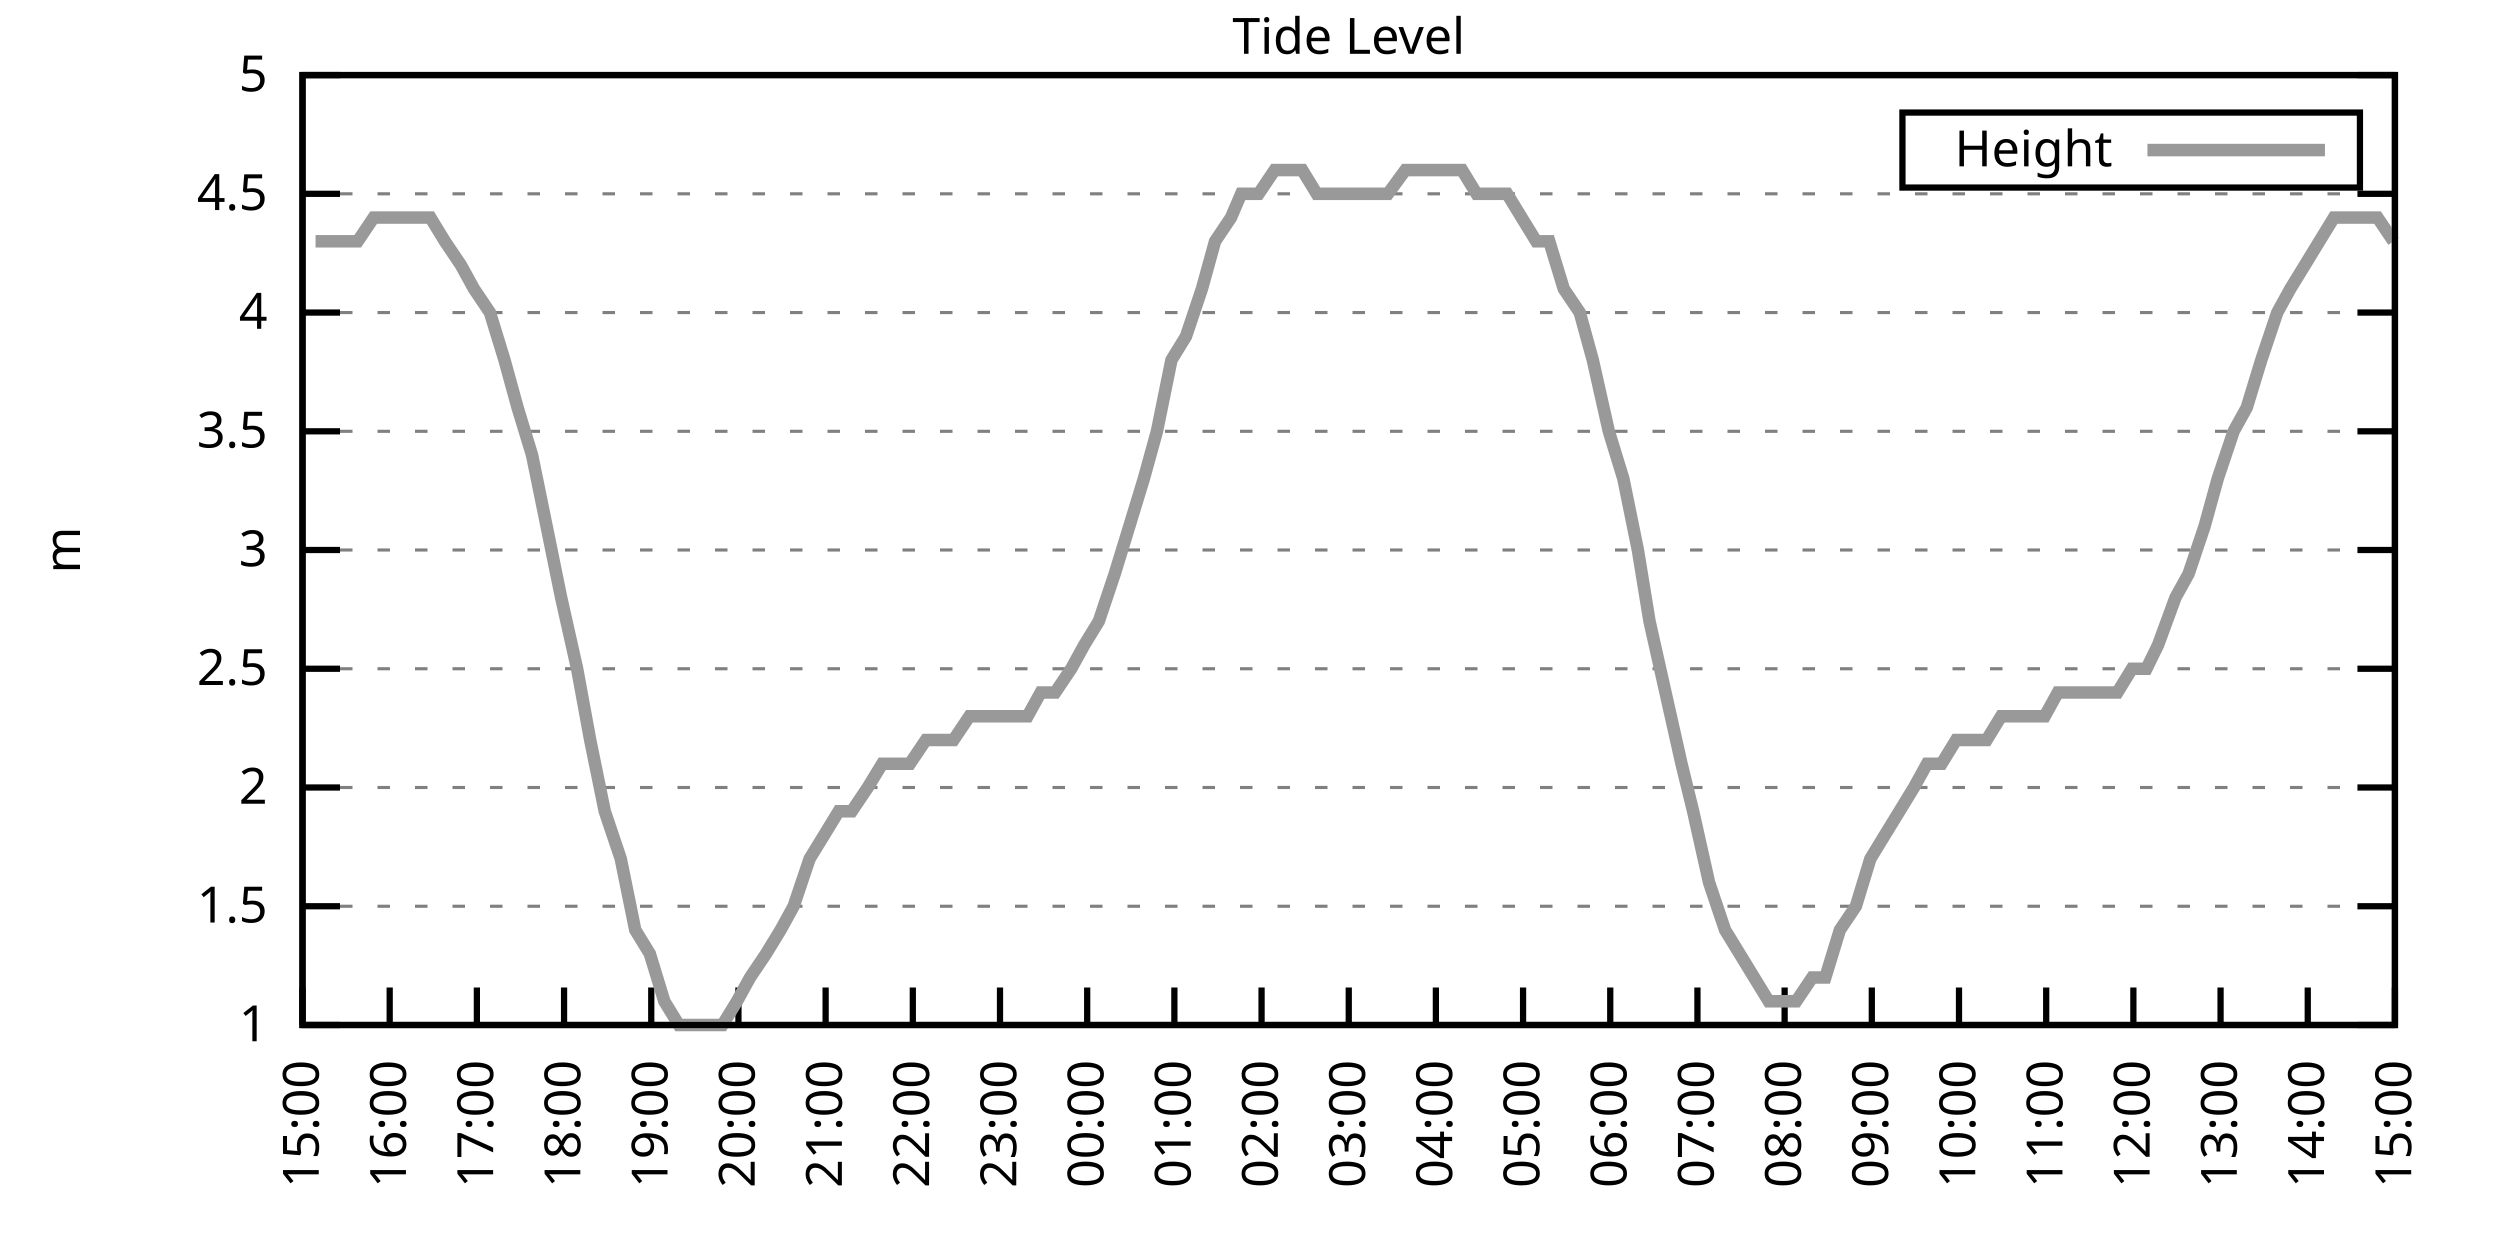
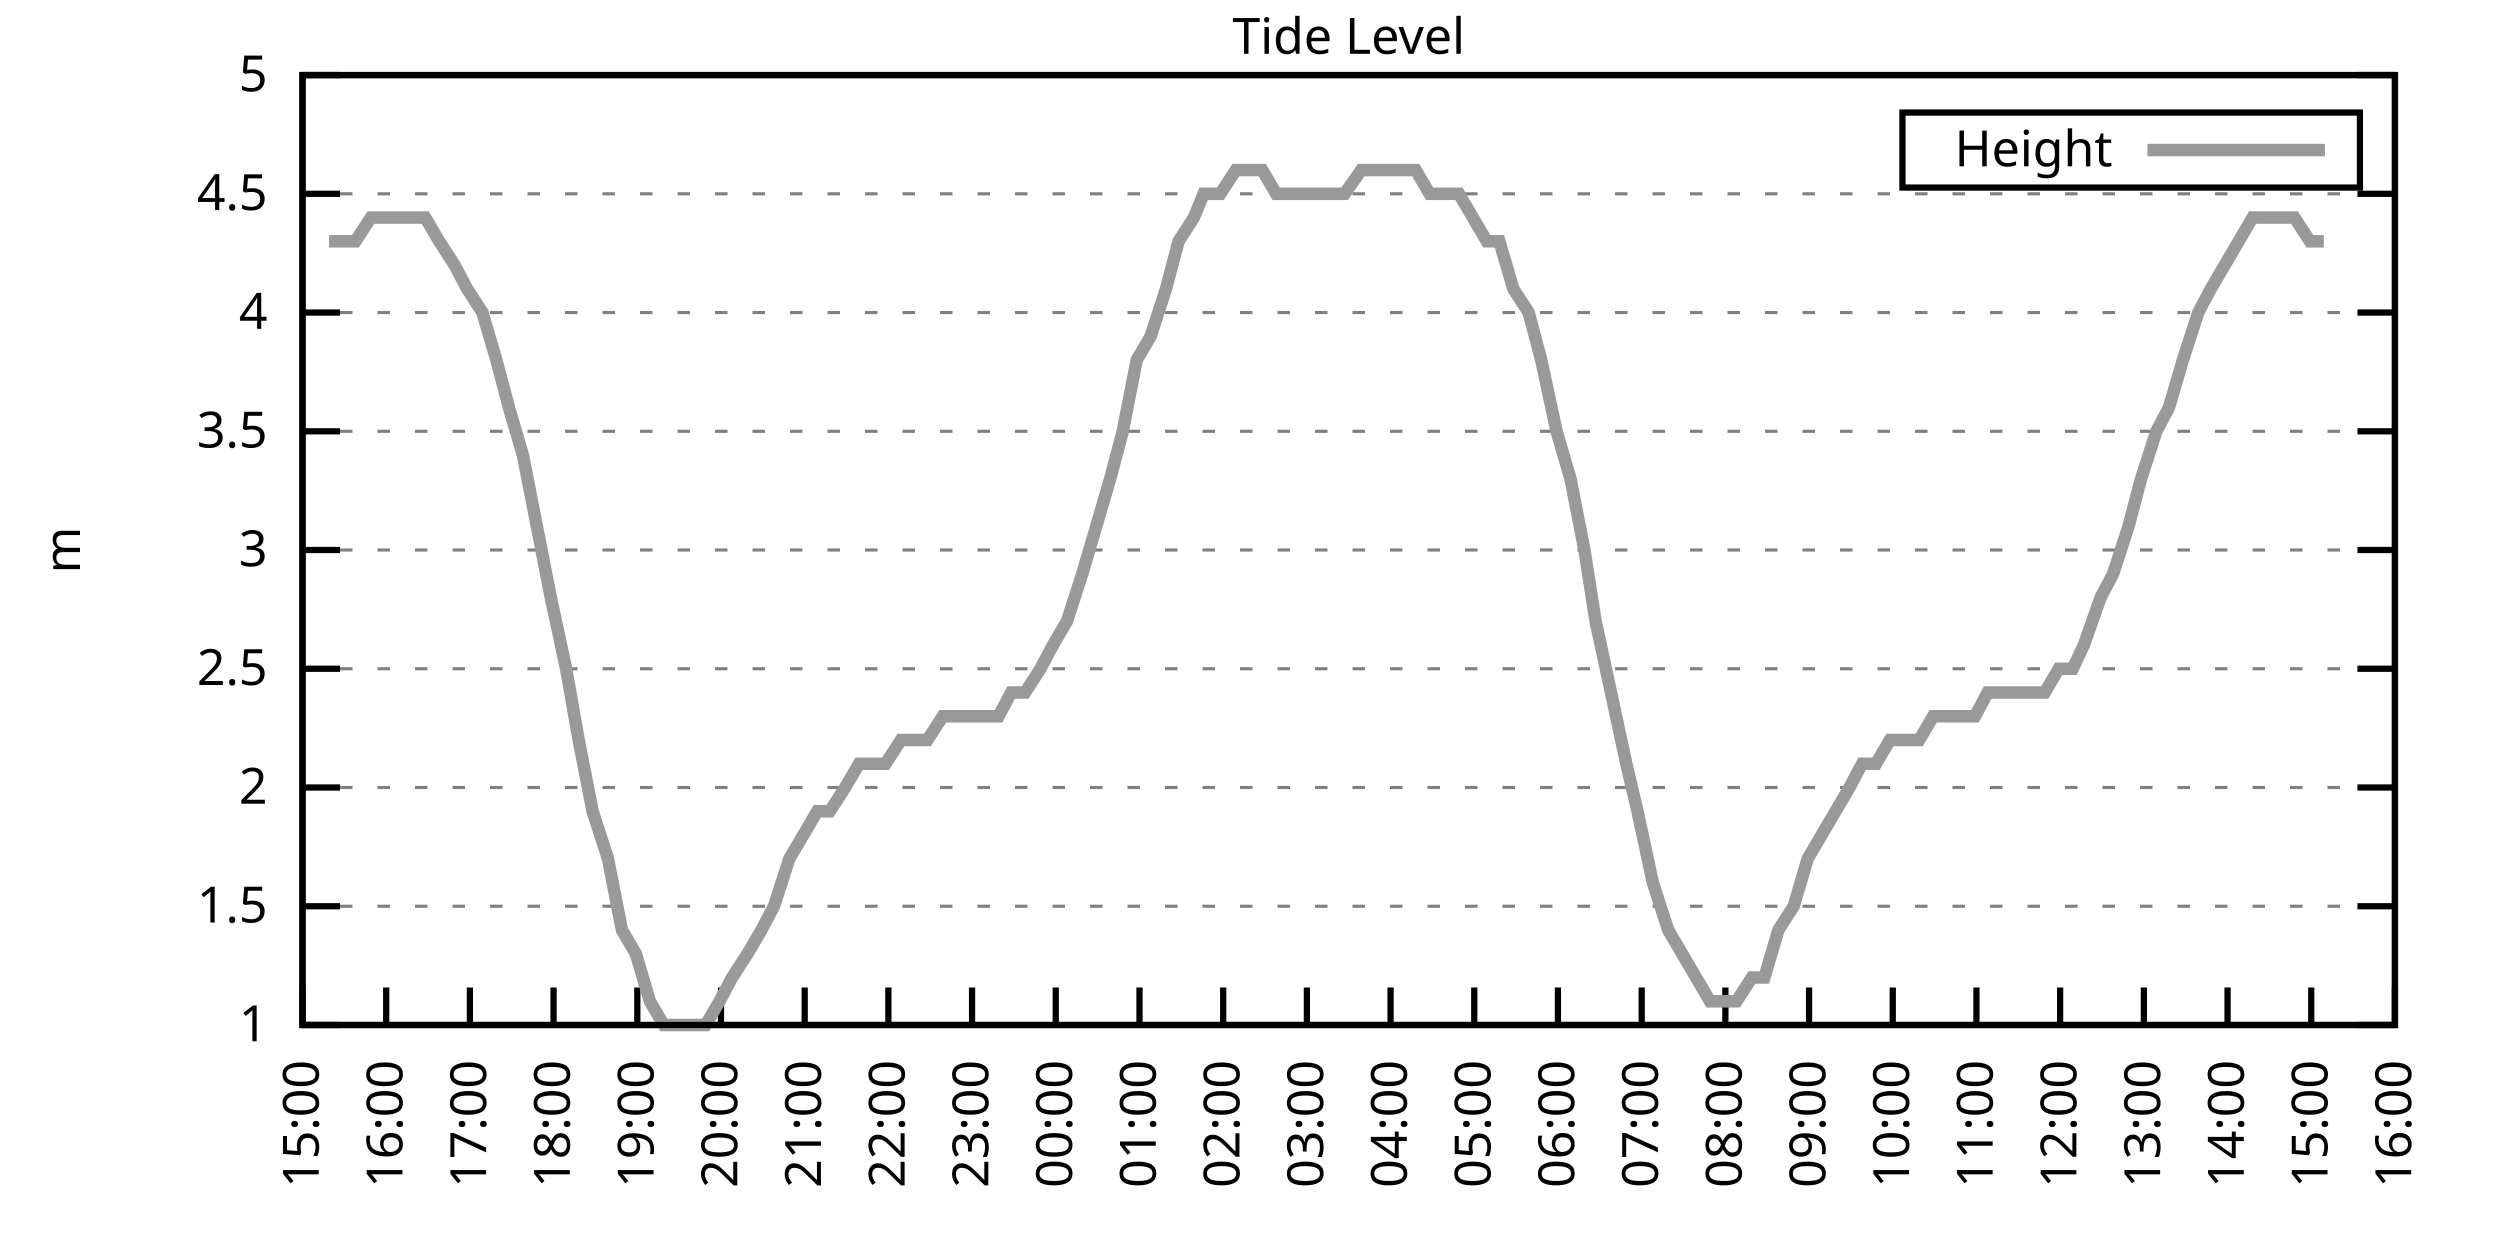
<svg xmlns="http://www.w3.org/2000/svg" xmlns:xlink="http://www.w3.org/1999/xlink" width="400" height="200" viewBox="0 0 400 200">
  <g id="gnuplot_canvas">
    <rect x="0" y="0" width="400" height="200" fill="none" />
    <defs>
      <circle id="gpDot" r="0.5" stroke-width="0.5" stroke="currentColor" />
      <path id="gpPt0" stroke-width="0.333" stroke="currentColor" d="M-1,0 h2 M0,-1 v2" />
      <path id="gpPt1" stroke-width="0.333" stroke="currentColor" d="M-1,-1 L1,1 M1,-1 L-1,1" />
      <path id="gpPt2" stroke-width="0.333" stroke="currentColor" d="M-1,0 L1,0 M0,-1 L0,1 M-1,-1 L1,1 M-1,1 L1,-1" />
      <rect id="gpPt3" stroke-width="0.333" stroke="currentColor" x="-1" y="-1" width="2" height="2" />
      <rect id="gpPt4" stroke-width="0.333" stroke="currentColor" fill="currentColor" x="-1" y="-1" width="2" height="2" />
      <circle id="gpPt5" stroke-width="0.333" stroke="currentColor" cx="0" cy="0" r="1" />
      <use xlink:href="#gpPt5" id="gpPt6" fill="currentColor" stroke="none" />
      <path id="gpPt7" stroke-width="0.333" stroke="currentColor" d="M0,-1.33 L-1.33,0.67 L1.33,0.67 z" />
      <use xlink:href="#gpPt7" id="gpPt8" fill="currentColor" stroke="none" />
      <use xlink:href="#gpPt7" id="gpPt9" stroke="currentColor" transform="rotate(180)" />
      <use xlink:href="#gpPt9" id="gpPt10" fill="currentColor" stroke="none" />
      <use xlink:href="#gpPt3" id="gpPt11" stroke="currentColor" transform="rotate(45)" />
      <use xlink:href="#gpPt11" id="gpPt12" fill="currentColor" stroke="none" />
      <path id="gpPt13" stroke-width="0.333" stroke="currentColor" d="M0,1.330 L1.265,0.411 L0.782,-1.067 L-0.782,-1.076 L-1.265,0.411 z" />
      <use xlink:href="#gpPt13" id="gpPt14" fill="currentColor" stroke="none" />
      <filter id="textbox" filterUnits="objectBoundingBox" x="0" y="0" height="1" width="1">
        <feFlood flood-color="white" flood-opacity="1" result="bgnd" />
        <feComposite in="SourceGraphic" in2="bgnd" operator="atop" />
      </filter>
      <filter id="greybox" filterUnits="objectBoundingBox" x="0" y="0" height="1" width="1">
        <feFlood flood-color="lightgrey" flood-opacity="1" result="grey" />
        <feComposite in="SourceGraphic" in2="grey" operator="atop" />
      </filter>
    </defs>
    <g fill="none" color="white" stroke="currentColor" stroke-width="1.00" stroke-linecap="butt" stroke-linejoin="miter">
</g>
    <g fill="none" color="black" stroke="currentColor" stroke-width="1.00" stroke-linecap="butt" stroke-linejoin="miter">
      <g stroke="none" shape-rendering="crispEdges">
        <polygon fill="rgb(255, 255, 255)" points="48.40,164.00 383.18,164.00 383.18,12.02 48.40,12.02 " />
      </g>
    </g>
    <g fill="none" color="black" stroke="currentColor" stroke-width="1.00" stroke-linecap="butt" stroke-linejoin="miter">
</g>
    <g fill="none" color="black" stroke="black" stroke-width="0.50" stroke-linecap="butt" stroke-linejoin="miter">
</g>
    <g fill="none" color="gray" stroke="currentColor" stroke-width="0.50" stroke-linecap="butt" stroke-linejoin="miter">
      <path stroke="gray" stroke-dasharray="2,4" class="gridline" d="M48.40,164.00 L383.19,164.00  " />
    </g>
    <g fill="none" color="gray" stroke="gray" stroke-width="1.00" stroke-linecap="butt" stroke-linejoin="miter">
</g>
    <g fill="none" color="black" stroke="currentColor" stroke-width="1.00" stroke-linecap="butt" stroke-linejoin="miter">
      <path stroke="black" d="M48.40,164.00 L54.40,164.00 M383.19,164.00 L377.19,164.00  " />
      <g transform="translate(42.80,166.60)" stroke="none" fill="black" font-family="Sans" font-size="8.00" text-anchor="end">
        <text>
          <tspan font-family="Sans"> 1</tspan>
        </text>
      </g>
    </g>
    <g fill="none" color="black" stroke="currentColor" stroke-width="1.00" stroke-linecap="butt" stroke-linejoin="miter">
</g>
    <g fill="none" color="black" stroke="black" stroke-width="0.50" stroke-linecap="butt" stroke-linejoin="miter">
</g>
    <g fill="none" color="gray" stroke="currentColor" stroke-width="0.50" stroke-linecap="butt" stroke-linejoin="miter">
      <path stroke="gray" stroke-dasharray="2,4" class="gridline" d="M48.40,145.00 L383.19,145.00  " />
    </g>
    <g fill="none" color="gray" stroke="gray" stroke-width="1.00" stroke-linecap="butt" stroke-linejoin="miter">
</g>
    <g fill="none" color="black" stroke="currentColor" stroke-width="1.00" stroke-linecap="butt" stroke-linejoin="miter">
      <path stroke="black" d="M48.40,145.00 L54.40,145.00 M383.19,145.00 L377.19,145.00  " />
      <g transform="translate(42.80,147.60)" stroke="none" fill="black" font-family="Sans" font-size="8.00" text-anchor="end">
        <text>
          <tspan font-family="Sans"> 1.5</tspan>
        </text>
      </g>
    </g>
    <g fill="none" color="black" stroke="currentColor" stroke-width="1.00" stroke-linecap="butt" stroke-linejoin="miter">
</g>
    <g fill="none" color="black" stroke="black" stroke-width="0.50" stroke-linecap="butt" stroke-linejoin="miter">
</g>
    <g fill="none" color="gray" stroke="currentColor" stroke-width="0.50" stroke-linecap="butt" stroke-linejoin="miter">
      <path stroke="gray" stroke-dasharray="2,4" class="gridline" d="M48.40,126.00 L383.19,126.00  " />
    </g>
    <g fill="none" color="gray" stroke="gray" stroke-width="1.00" stroke-linecap="butt" stroke-linejoin="miter">
</g>
    <g fill="none" color="black" stroke="currentColor" stroke-width="1.00" stroke-linecap="butt" stroke-linejoin="miter">
      <path stroke="black" d="M48.40,126.00 L54.40,126.00 M383.19,126.00 L377.19,126.00  " />
      <g transform="translate(42.80,128.60)" stroke="none" fill="black" font-family="Sans" font-size="8.00" text-anchor="end">
        <text>
          <tspan font-family="Sans"> 2</tspan>
        </text>
      </g>
    </g>
    <g fill="none" color="black" stroke="currentColor" stroke-width="1.00" stroke-linecap="butt" stroke-linejoin="miter">
</g>
    <g fill="none" color="black" stroke="black" stroke-width="0.50" stroke-linecap="butt" stroke-linejoin="miter">
</g>
    <g fill="none" color="gray" stroke="currentColor" stroke-width="0.50" stroke-linecap="butt" stroke-linejoin="miter">
      <path stroke="gray" stroke-dasharray="2,4" class="gridline" d="M48.40,107.00 L383.19,107.00  " />
    </g>
    <g fill="none" color="gray" stroke="gray" stroke-width="1.00" stroke-linecap="butt" stroke-linejoin="miter">
</g>
    <g fill="none" color="black" stroke="currentColor" stroke-width="1.00" stroke-linecap="butt" stroke-linejoin="miter">
      <path stroke="black" d="M48.40,107.00 L54.40,107.00 M383.19,107.00 L377.19,107.00  " />
      <g transform="translate(42.80,109.60)" stroke="none" fill="black" font-family="Sans" font-size="8.00" text-anchor="end">
        <text>
          <tspan font-family="Sans"> 2.5</tspan>
        </text>
      </g>
    </g>
    <g fill="none" color="black" stroke="currentColor" stroke-width="1.00" stroke-linecap="butt" stroke-linejoin="miter">
</g>
    <g fill="none" color="black" stroke="black" stroke-width="0.50" stroke-linecap="butt" stroke-linejoin="miter">
</g>
    <g fill="none" color="gray" stroke="currentColor" stroke-width="0.50" stroke-linecap="butt" stroke-linejoin="miter">
      <path stroke="gray" stroke-dasharray="2,4" class="gridline" d="M48.40,88.00 L383.19,88.00  " />
    </g>
    <g fill="none" color="gray" stroke="gray" stroke-width="1.00" stroke-linecap="butt" stroke-linejoin="miter">
</g>
    <g fill="none" color="black" stroke="currentColor" stroke-width="1.00" stroke-linecap="butt" stroke-linejoin="miter">
      <path stroke="black" d="M48.40,88.00 L54.40,88.00 M383.19,88.00 L377.19,88.00  " />
      <g transform="translate(42.80,90.60)" stroke="none" fill="black" font-family="Sans" font-size="8.00" text-anchor="end">
        <text>
          <tspan font-family="Sans"> 3</tspan>
        </text>
      </g>
    </g>
    <g fill="none" color="black" stroke="currentColor" stroke-width="1.00" stroke-linecap="butt" stroke-linejoin="miter">
</g>
    <g fill="none" color="black" stroke="black" stroke-width="0.50" stroke-linecap="butt" stroke-linejoin="miter">
</g>
    <g fill="none" color="gray" stroke="currentColor" stroke-width="0.50" stroke-linecap="butt" stroke-linejoin="miter">
      <path stroke="gray" stroke-dasharray="2,4" class="gridline" d="M48.40,69.01 L383.19,69.01  " />
    </g>
    <g fill="none" color="gray" stroke="gray" stroke-width="1.00" stroke-linecap="butt" stroke-linejoin="miter">
</g>
    <g fill="none" color="black" stroke="currentColor" stroke-width="1.00" stroke-linecap="butt" stroke-linejoin="miter">
      <path stroke="black" d="M48.40,69.01 L54.40,69.01 M383.19,69.01 L377.19,69.01  " />
      <g transform="translate(42.80,71.61)" stroke="none" fill="black" font-family="Sans" font-size="8.00" text-anchor="end">
        <text>
          <tspan font-family="Sans"> 3.5</tspan>
        </text>
      </g>
    </g>
    <g fill="none" color="black" stroke="currentColor" stroke-width="1.00" stroke-linecap="butt" stroke-linejoin="miter">
</g>
    <g fill="none" color="black" stroke="black" stroke-width="0.50" stroke-linecap="butt" stroke-linejoin="miter">
</g>
    <g fill="none" color="gray" stroke="currentColor" stroke-width="0.50" stroke-linecap="butt" stroke-linejoin="miter">
      <path stroke="gray" stroke-dasharray="2,4" class="gridline" d="M48.40,50.01 L383.19,50.01  " />
    </g>
    <g fill="none" color="gray" stroke="gray" stroke-width="1.00" stroke-linecap="butt" stroke-linejoin="miter">
</g>
    <g fill="none" color="black" stroke="currentColor" stroke-width="1.00" stroke-linecap="butt" stroke-linejoin="miter">
      <path stroke="black" d="M48.40,50.01 L54.40,50.01 M383.19,50.01 L377.19,50.01  " />
      <g transform="translate(42.80,52.61)" stroke="none" fill="black" font-family="Sans" font-size="8.00" text-anchor="end">
        <text>
          <tspan font-family="Sans"> 4</tspan>
        </text>
      </g>
    </g>
    <g fill="none" color="black" stroke="currentColor" stroke-width="1.00" stroke-linecap="butt" stroke-linejoin="miter">
</g>
    <g fill="none" color="black" stroke="black" stroke-width="0.50" stroke-linecap="butt" stroke-linejoin="miter">
</g>
    <g fill="none" color="gray" stroke="currentColor" stroke-width="0.50" stroke-linecap="butt" stroke-linejoin="miter">
      <path stroke="gray" stroke-dasharray="2,4" class="gridline" d="M48.40,31.01 L383.19,31.01  " />
    </g>
    <g fill="none" color="gray" stroke="gray" stroke-width="1.00" stroke-linecap="butt" stroke-linejoin="miter">
</g>
    <g fill="none" color="black" stroke="currentColor" stroke-width="1.00" stroke-linecap="butt" stroke-linejoin="miter">
      <path stroke="black" d="M48.40,31.01 L54.40,31.01 M383.19,31.01 L377.19,31.01  " />
      <g transform="translate(42.80,33.61)" stroke="none" fill="black" font-family="Sans" font-size="8.00" text-anchor="end">
        <text>
          <tspan font-family="Sans"> 4.5</tspan>
        </text>
      </g>
    </g>
    <g fill="none" color="black" stroke="currentColor" stroke-width="1.00" stroke-linecap="butt" stroke-linejoin="miter">
</g>
    <g fill="none" color="black" stroke="black" stroke-width="0.50" stroke-linecap="butt" stroke-linejoin="miter">
</g>
    <g fill="none" color="gray" stroke="currentColor" stroke-width="0.50" stroke-linecap="butt" stroke-linejoin="miter">
      <path stroke="gray" stroke-dasharray="2,4" class="gridline" d="M48.40,12.01 L383.19,12.01  " />
    </g>
    <g fill="none" color="gray" stroke="gray" stroke-width="1.00" stroke-linecap="butt" stroke-linejoin="miter">
</g>
    <g fill="none" color="black" stroke="currentColor" stroke-width="1.00" stroke-linecap="butt" stroke-linejoin="miter">
      <path stroke="black" d="M48.40,12.01 L54.40,12.01 M383.19,12.01 L377.19,12.01  " />
      <g transform="translate(42.80,14.61)" stroke="none" fill="black" font-family="Sans" font-size="8.00" text-anchor="end">
        <text>
          <tspan font-family="Sans"> 5</tspan>
        </text>
      </g>
    </g>
    <g fill="none" color="black" stroke="currentColor" stroke-width="1.00" stroke-linecap="butt" stroke-linejoin="miter">
      <path stroke="black" d="M48.40,164.00 L48.40,158.00  " />
      <g transform="translate(51.00,169.60) rotate(270.00)" stroke="none" fill="black" font-family="Sans" font-size="8.00" text-anchor="end">
        <text>
          <tspan font-family="Sans">15:00</tspan>
        </text>
      </g>
    </g>
    <g fill="none" color="black" stroke="currentColor" stroke-width="1.00" stroke-linecap="butt" stroke-linejoin="miter">
-       <path stroke="black" d="M62.35,164.00 L62.35,158.00  " />
-       <g transform="translate(64.95,169.60) rotate(270.00)" stroke="none" fill="black" font-family="Sans" font-size="8.00" text-anchor="end">
+       <path stroke="black" d="M61.79,164.00 L61.79,158.00  " />
+       <g transform="translate(64.39,169.60) rotate(270.00)" stroke="none" fill="black" font-family="Sans" font-size="8.00" text-anchor="end">
        <text>
          <tspan font-family="Sans">16:00</tspan>
        </text>
      </g>
    </g>
    <g fill="none" color="black" stroke="currentColor" stroke-width="1.00" stroke-linecap="butt" stroke-linejoin="miter">
-       <path stroke="black" d="M76.30,164.00 L76.30,158.00  " />
-       <g transform="translate(78.90,169.60) rotate(270.00)" stroke="none" fill="black" font-family="Sans" font-size="8.00" text-anchor="end">
+       <path stroke="black" d="M75.18,164.00 L75.18,158.00  " />
+       <g transform="translate(77.78,169.60) rotate(270.00)" stroke="none" fill="black" font-family="Sans" font-size="8.00" text-anchor="end">
        <text>
          <tspan font-family="Sans">17:00</tspan>
        </text>
      </g>
    </g>
    <g fill="none" color="black" stroke="currentColor" stroke-width="1.00" stroke-linecap="butt" stroke-linejoin="miter">
-       <path stroke="black" d="M90.25,164.00 L90.25,158.00  " />
-       <g transform="translate(92.85,169.60) rotate(270.00)" stroke="none" fill="black" font-family="Sans" font-size="8.00" text-anchor="end">
+       <path stroke="black" d="M88.57,164.00 L88.57,158.00  " />
+       <g transform="translate(91.17,169.60) rotate(270.00)" stroke="none" fill="black" font-family="Sans" font-size="8.00" text-anchor="end">
        <text>
          <tspan font-family="Sans">18:00</tspan>
        </text>
      </g>
    </g>
    <g fill="none" color="black" stroke="currentColor" stroke-width="1.00" stroke-linecap="butt" stroke-linejoin="miter">
-       <path stroke="black" d="M104.20,164.00 L104.20,158.00  " />
-       <g transform="translate(106.80,169.60) rotate(270.00)" stroke="none" fill="black" font-family="Sans" font-size="8.00" text-anchor="end">
+       <path stroke="black" d="M101.97,164.00 L101.97,158.00  " />
+       <g transform="translate(104.57,169.60) rotate(270.00)" stroke="none" fill="black" font-family="Sans" font-size="8.00" text-anchor="end">
        <text>
          <tspan font-family="Sans">19:00</tspan>
        </text>
      </g>
    </g>
    <g fill="none" color="black" stroke="currentColor" stroke-width="1.00" stroke-linecap="butt" stroke-linejoin="miter">
-       <path stroke="black" d="M118.15,164.00 L118.15,158.00  " />
-       <g transform="translate(120.75,169.60) rotate(270.00)" stroke="none" fill="black" font-family="Sans" font-size="8.00" text-anchor="end">
+       <path stroke="black" d="M115.36,164.00 L115.36,158.00  " />
+       <g transform="translate(117.96,169.60) rotate(270.00)" stroke="none" fill="black" font-family="Sans" font-size="8.00" text-anchor="end">
        <text>
          <tspan font-family="Sans">20:00</tspan>
        </text>
      </g>
    </g>
    <g fill="none" color="black" stroke="currentColor" stroke-width="1.00" stroke-linecap="butt" stroke-linejoin="miter">
-       <path stroke="black" d="M132.10,164.00 L132.10,158.00  " />
-       <g transform="translate(134.70,169.60) rotate(270.00)" stroke="none" fill="black" font-family="Sans" font-size="8.00" text-anchor="end">
+       <path stroke="black" d="M128.75,164.00 L128.75,158.00  " />
+       <g transform="translate(131.35,169.60) rotate(270.00)" stroke="none" fill="black" font-family="Sans" font-size="8.00" text-anchor="end">
        <text>
          <tspan font-family="Sans">21:00</tspan>
        </text>
      </g>
    </g>
    <g fill="none" color="black" stroke="currentColor" stroke-width="1.00" stroke-linecap="butt" stroke-linejoin="miter">
-       <path stroke="black" d="M146.05,164.00 L146.05,158.00  " />
-       <g transform="translate(148.65,169.60) rotate(270.00)" stroke="none" fill="black" font-family="Sans" font-size="8.00" text-anchor="end">
+       <path stroke="black" d="M142.14,164.00 L142.14,158.00  " />
+       <g transform="translate(144.74,169.60) rotate(270.00)" stroke="none" fill="black" font-family="Sans" font-size="8.00" text-anchor="end">
        <text>
          <tspan font-family="Sans">22:00</tspan>
        </text>
      </g>
    </g>
    <g fill="none" color="black" stroke="currentColor" stroke-width="1.00" stroke-linecap="butt" stroke-linejoin="miter">
-       <path stroke="black" d="M160.00,164.00 L160.00,158.00  " />
-       <g transform="translate(162.60,169.60) rotate(270.00)" stroke="none" fill="black" font-family="Sans" font-size="8.00" text-anchor="end">
+       <path stroke="black" d="M155.53,164.00 L155.53,158.00  " />
+       <g transform="translate(158.13,169.60) rotate(270.00)" stroke="none" fill="black" font-family="Sans" font-size="8.00" text-anchor="end">
        <text>
          <tspan font-family="Sans">23:00</tspan>
        </text>
      </g>
    </g>
    <g fill="none" color="black" stroke="currentColor" stroke-width="1.00" stroke-linecap="butt" stroke-linejoin="miter">
-       <path stroke="black" d="M173.95,164.00 L173.95,158.00  " />
-       <g transform="translate(176.55,169.60) rotate(270.00)" stroke="none" fill="black" font-family="Sans" font-size="8.00" text-anchor="end">
+       <path stroke="black" d="M168.92,164.00 L168.92,158.00  " />
+       <g transform="translate(171.52,169.60) rotate(270.00)" stroke="none" fill="black" font-family="Sans" font-size="8.00" text-anchor="end">
        <text>
          <tspan font-family="Sans">00:00</tspan>
        </text>
      </g>
    </g>
    <g fill="none" color="black" stroke="currentColor" stroke-width="1.00" stroke-linecap="butt" stroke-linejoin="miter">
-       <path stroke="black" d="M187.90,164.00 L187.90,158.00  " />
-       <g transform="translate(190.50,169.60) rotate(270.00)" stroke="none" fill="black" font-family="Sans" font-size="8.00" text-anchor="end">
+       <path stroke="black" d="M182.32,164.00 L182.32,158.00  " />
+       <g transform="translate(184.92,169.60) rotate(270.00)" stroke="none" fill="black" font-family="Sans" font-size="8.00" text-anchor="end">
        <text>
          <tspan font-family="Sans">01:00</tspan>
        </text>
      </g>
    </g>
    <g fill="none" color="black" stroke="currentColor" stroke-width="1.00" stroke-linecap="butt" stroke-linejoin="miter">
-       <path stroke="black" d="M201.85,164.00 L201.85,158.00  " />
-       <g transform="translate(204.45,169.60) rotate(270.00)" stroke="none" fill="black" font-family="Sans" font-size="8.00" text-anchor="end">
+       <path stroke="black" d="M195.71,164.00 L195.71,158.00  " />
+       <g transform="translate(198.31,169.60) rotate(270.00)" stroke="none" fill="black" font-family="Sans" font-size="8.00" text-anchor="end">
        <text>
          <tspan font-family="Sans">02:00</tspan>
        </text>
      </g>
    </g>
    <g fill="none" color="black" stroke="currentColor" stroke-width="1.00" stroke-linecap="butt" stroke-linejoin="miter">
-       <path stroke="black" d="M215.80,164.00 L215.80,158.00  " />
-       <g transform="translate(218.40,169.60) rotate(270.00)" stroke="none" fill="black" font-family="Sans" font-size="8.00" text-anchor="end">
+       <path stroke="black" d="M209.10,164.00 L209.10,158.00  " />
+       <g transform="translate(211.70,169.60) rotate(270.00)" stroke="none" fill="black" font-family="Sans" font-size="8.00" text-anchor="end">
        <text>
          <tspan font-family="Sans">03:00</tspan>
        </text>
      </g>
    </g>
    <g fill="none" color="black" stroke="currentColor" stroke-width="1.00" stroke-linecap="butt" stroke-linejoin="miter">
-       <path stroke="black" d="M229.74,164.00 L229.74,158.00  " />
-       <g transform="translate(232.34,169.60) rotate(270.00)" stroke="none" fill="black" font-family="Sans" font-size="8.00" text-anchor="end">
+       <path stroke="black" d="M222.49,164.00 L222.49,158.00  " />
+       <g transform="translate(225.09,169.60) rotate(270.00)" stroke="none" fill="black" font-family="Sans" font-size="8.00" text-anchor="end">
        <text>
          <tspan font-family="Sans">04:00</tspan>
        </text>
      </g>
    </g>
    <g fill="none" color="black" stroke="currentColor" stroke-width="1.00" stroke-linecap="butt" stroke-linejoin="miter">
-       <path stroke="black" d="M243.69,164.00 L243.69,158.00  " />
-       <g transform="translate(246.29,169.60) rotate(270.00)" stroke="none" fill="black" font-family="Sans" font-size="8.00" text-anchor="end">
+       <path stroke="black" d="M235.88,164.00 L235.88,158.00  " />
+       <g transform="translate(238.48,169.60) rotate(270.00)" stroke="none" fill="black" font-family="Sans" font-size="8.00" text-anchor="end">
        <text>
          <tspan font-family="Sans">05:00</tspan>
        </text>
      </g>
    </g>
    <g fill="none" color="black" stroke="currentColor" stroke-width="1.00" stroke-linecap="butt" stroke-linejoin="miter">
-       <path stroke="black" d="M257.64,164.00 L257.64,158.00  " />
-       <g transform="translate(260.24,169.60) rotate(270.00)" stroke="none" fill="black" font-family="Sans" font-size="8.00" text-anchor="end">
+       <path stroke="black" d="M249.27,164.00 L249.27,158.00  " />
+       <g transform="translate(251.87,169.60) rotate(270.00)" stroke="none" fill="black" font-family="Sans" font-size="8.00" text-anchor="end">
        <text>
          <tspan font-family="Sans">06:00</tspan>
        </text>
      </g>
    </g>
    <g fill="none" color="black" stroke="currentColor" stroke-width="1.00" stroke-linecap="butt" stroke-linejoin="miter">
-       <path stroke="black" d="M271.59,164.00 L271.59,158.00  " />
-       <g transform="translate(274.19,169.60) rotate(270.00)" stroke="none" fill="black" font-family="Sans" font-size="8.00" text-anchor="end">
+       <path stroke="black" d="M262.67,164.00 L262.67,158.00  " />
+       <g transform="translate(265.27,169.60) rotate(270.00)" stroke="none" fill="black" font-family="Sans" font-size="8.00" text-anchor="end">
        <text>
          <tspan font-family="Sans">07:00</tspan>
        </text>
      </g>
    </g>
    <g fill="none" color="black" stroke="currentColor" stroke-width="1.00" stroke-linecap="butt" stroke-linejoin="miter">
-       <path stroke="black" d="M285.54,164.00 L285.54,158.00  " />
-       <g transform="translate(288.14,169.60) rotate(270.00)" stroke="none" fill="black" font-family="Sans" font-size="8.00" text-anchor="end">
+       <path stroke="black" d="M276.06,164.00 L276.06,158.00  " />
+       <g transform="translate(278.66,169.60) rotate(270.00)" stroke="none" fill="black" font-family="Sans" font-size="8.00" text-anchor="end">
        <text>
          <tspan font-family="Sans">08:00</tspan>
        </text>
      </g>
    </g>
    <g fill="none" color="black" stroke="currentColor" stroke-width="1.00" stroke-linecap="butt" stroke-linejoin="miter">
-       <path stroke="black" d="M299.49,164.00 L299.49,158.00  " />
-       <g transform="translate(302.09,169.60) rotate(270.00)" stroke="none" fill="black" font-family="Sans" font-size="8.00" text-anchor="end">
+       <path stroke="black" d="M289.45,164.00 L289.45,158.00  " />
+       <g transform="translate(292.05,169.60) rotate(270.00)" stroke="none" fill="black" font-family="Sans" font-size="8.00" text-anchor="end">
        <text>
          <tspan font-family="Sans">09:00</tspan>
        </text>
      </g>
    </g>
    <g fill="none" color="black" stroke="currentColor" stroke-width="1.00" stroke-linecap="butt" stroke-linejoin="miter">
-       <path stroke="black" d="M313.44,164.00 L313.44,158.00  " />
-       <g transform="translate(316.04,169.60) rotate(270.00)" stroke="none" fill="black" font-family="Sans" font-size="8.00" text-anchor="end">
+       <path stroke="black" d="M302.84,164.00 L302.84,158.00  " />
+       <g transform="translate(305.44,169.60) rotate(270.00)" stroke="none" fill="black" font-family="Sans" font-size="8.00" text-anchor="end">
        <text>
          <tspan font-family="Sans">10:00</tspan>
        </text>
      </g>
    </g>
    <g fill="none" color="black" stroke="currentColor" stroke-width="1.00" stroke-linecap="butt" stroke-linejoin="miter">
-       <path stroke="black" d="M327.39,164.00 L327.39,158.00  " />
-       <g transform="translate(329.99,169.60) rotate(270.00)" stroke="none" fill="black" font-family="Sans" font-size="8.00" text-anchor="end">
+       <path stroke="black" d="M316.23,164.00 L316.23,158.00  " />
+       <g transform="translate(318.83,169.60) rotate(270.00)" stroke="none" fill="black" font-family="Sans" font-size="8.00" text-anchor="end">
        <text>
          <tspan font-family="Sans">11:00</tspan>
        </text>
      </g>
    </g>
    <g fill="none" color="black" stroke="currentColor" stroke-width="1.00" stroke-linecap="butt" stroke-linejoin="miter">
-       <path stroke="black" d="M341.34,164.00 L341.34,158.00  " />
-       <g transform="translate(343.94,169.60) rotate(270.00)" stroke="none" fill="black" font-family="Sans" font-size="8.00" text-anchor="end">
+       <path stroke="black" d="M329.62,164.00 L329.62,158.00  " />
+       <g transform="translate(332.22,169.60) rotate(270.00)" stroke="none" fill="black" font-family="Sans" font-size="8.00" text-anchor="end">
        <text>
          <tspan font-family="Sans">12:00</tspan>
        </text>
      </g>
    </g>
    <g fill="none" color="black" stroke="currentColor" stroke-width="1.00" stroke-linecap="butt" stroke-linejoin="miter">
-       <path stroke="black" d="M355.29,164.00 L355.29,158.00  " />
-       <g transform="translate(357.89,169.60) rotate(270.00)" stroke="none" fill="black" font-family="Sans" font-size="8.00" text-anchor="end">
+       <path stroke="black" d="M343.02,164.00 L343.02,158.00  " />
+       <g transform="translate(345.62,169.60) rotate(270.00)" stroke="none" fill="black" font-family="Sans" font-size="8.00" text-anchor="end">
        <text>
          <tspan font-family="Sans">13:00</tspan>
        </text>
      </g>
    </g>
    <g fill="none" color="black" stroke="currentColor" stroke-width="1.00" stroke-linecap="butt" stroke-linejoin="miter">
-       <path stroke="black" d="M369.24,164.00 L369.24,158.00  " />
-       <g transform="translate(371.84,169.60) rotate(270.00)" stroke="none" fill="black" font-family="Sans" font-size="8.00" text-anchor="end">
+       <path stroke="black" d="M356.41,164.00 L356.41,158.00  " />
+       <g transform="translate(359.01,169.60) rotate(270.00)" stroke="none" fill="black" font-family="Sans" font-size="8.00" text-anchor="end">
        <text>
          <tspan font-family="Sans">14:00</tspan>
+         </text>
+       </g>
+     </g>
+     <g fill="none" color="black" stroke="currentColor" stroke-width="1.00" stroke-linecap="butt" stroke-linejoin="miter">
+       <path stroke="black" d="M369.80,164.00 L369.80,158.00  " />
+       <g transform="translate(372.40,169.60) rotate(270.00)" stroke="none" fill="black" font-family="Sans" font-size="8.00" text-anchor="end">
+         <text>
+           <tspan font-family="Sans">15:00</tspan>
        </text>
      </g>
    </g>
    <g fill="none" color="black" stroke="currentColor" stroke-width="1.00" stroke-linecap="butt" stroke-linejoin="miter">
      <path stroke="black" d="M383.19,164.00 L383.19,158.00  " />
      <g transform="translate(385.79,169.60) rotate(270.00)" stroke="none" fill="black" font-family="Sans" font-size="8.00" text-anchor="end">
        <text>
-           <tspan font-family="Sans">15:00</tspan>
+           <tspan font-family="Sans">16:00</tspan>
        </text>
      </g>
    </g>
    <g fill="none" color="black" stroke="currentColor" stroke-width="1.00" stroke-linecap="butt" stroke-linejoin="miter">
</g>
    <g fill="none" color="black" stroke="currentColor" stroke-width="1.00" stroke-linecap="butt" stroke-linejoin="miter">
      <path stroke="black" d="M48.40,12.01 L48.40,164.00 L383.19,164.00 L383.19,12.01 L48.40,12.01 Z  " />
    </g>
    <g fill="none" color="black" stroke="currentColor" stroke-width="1.00" stroke-linecap="butt" stroke-linejoin="miter">
</g>
    <g fill="none" color="black" stroke="currentColor" stroke-width="1.00" stroke-linecap="butt" stroke-linejoin="miter">
      <path stroke="black" d="M304.39,30.01 L304.39,18.01 L377.59,18.01 L377.59,30.01 L304.39,30.01 Z  " />
    </g>
    <g id="Tide_level_plot_1">
      <g fill="none" color="white" stroke="black" stroke-width="2.00" stroke-linecap="butt" stroke-linejoin="miter">
</g>
      <g fill="none" color="black" stroke="currentColor" stroke-width="2.00" stroke-linecap="butt" stroke-linejoin="miter">
        <g transform="translate(337.99,26.61)" stroke="none" fill="black" font-family="Sans" font-size="8.00" text-anchor="end">
          <text>
            <tspan font-family="Sans">Height</tspan>
          </text>
        </g>
      </g>
      <g fill="none" color="black" stroke="currentColor" stroke-width="2.00" stroke-linecap="butt" stroke-linejoin="miter">
-         <path stroke="rgb(153, 153, 153)" d="M343.59,24.01 L371.99,24.01 M50.49,38.61 L52.82,38.61 L54.91,38.61 L57.23,38.61 L59.79,34.81 L61.88,34.81   L64.21,34.81 L66.77,34.81 L68.86,34.81 L71.18,38.61 L73.74,42.41 L75.83,46.21 L78.39,50.01 L80.72,57.61   L82.81,65.21 L85.13,72.81 L87.46,84.21 L89.78,95.60 L92.34,107.00 L94.43,118.40 L96.76,129.80 L99.32,137.40   L101.64,148.80 L103.97,152.60 L106.29,160.20 L108.62,164.00 L110.71,164.00 L113.03,164.00 L115.59,164.00 L117.92,160.20   L120.01,156.40 L122.57,152.60 L124.89,148.80 L126.98,145.00 L129.54,137.40 L131.87,133.60 L134.19,129.80 L136.28,129.80   L138.84,126.00 L141.16,122.20 L143.49,122.20 L145.58,122.20 L148.14,118.40 L150.46,118.40 L152.56,118.40 L155.11,114.60   L157.21,114.60 L159.53,114.60 L161.86,114.60 L164.41,114.60 L166.51,110.80 L168.83,110.80 L171.39,107.00 L173.48,103.20   L175.81,99.40 L178.36,91.80 L180.69,84.21 L183.01,76.61 L185.11,69.01 L187.43,57.61 L189.76,53.81 L192.31,46.21   L194.41,38.61 L196.96,34.81 L198.59,31.01 L201.38,31.01 L203.94,27.21 L206.26,27.21 L208.36,27.21 L210.68,31.01   L213.24,31.01 L215.56,31.01 L217.89,31.01 L220.21,31.01 L222.07,31.01 L224.86,27.21 L227.19,27.21 L229.51,27.21   L231.37,27.21 L233.93,27.21 L236.25,31.01 L238.58,31.01 L241.14,31.01 L243.46,34.81 L245.79,38.61 L247.88,38.61   L250.20,46.21 L252.76,50.01 L254.85,57.61 L257.41,69.01 L259.74,76.61 L262.06,88.00 L263.92,99.40 L266.48,110.80   L269.04,122.20 L270.90,129.80 L273.45,141.20 L276.01,148.80 L278.34,152.60 L280.66,156.40 L282.99,160.20 L285.31,160.20   L287.40,160.20 L289.96,156.40 L292.05,156.40 L294.38,148.80 L296.94,145.00 L299.26,137.40 L301.58,133.60 L303.91,129.80   L306.23,126.00 L308.33,122.20 L310.65,122.20 L312.98,118.40 L317.86,118.40 L320.18,114.60 L322.51,114.60 L324.60,114.60   L327.16,114.60 L329.25,110.80 L331.81,110.80 L333.90,110.80 L336.23,110.80 L338.78,110.80 L341.11,107.00 L343.43,107.00   L345.29,103.20 L348.08,95.60 L350.18,91.80 L352.73,84.21 L354.83,76.61 L357.38,69.01 L359.48,65.21 L361.80,57.61   L364.36,50.01 L366.45,46.21 L368.78,42.41 L371.10,38.61 L373.43,34.81 L375.75,34.81 L378.08,34.81 L380.40,34.81   L382.96,38.61  " />
+         <path stroke="rgb(153, 153, 153)" d="M343.59,24.01 L371.99,24.01 M52.64,38.61 L54.65,38.61 L56.88,38.61 L59.34,34.81 L61.35,34.81 L63.58,34.81   L66.03,34.81 L68.04,34.81 L70.27,38.61 L72.73,42.41 L74.74,46.21 L77.19,50.01 L79.42,57.61 L81.43,65.21   L83.66,72.81 L85.90,84.21 L88.13,95.60 L90.58,107.00 L92.59,118.40 L94.82,129.80 L97.28,137.40 L99.51,148.80   L101.74,152.60 L103.98,160.20 L106.21,164.00 L108.22,164.00 L110.45,164.00 L112.90,164.00 L115.13,160.20 L117.14,156.40   L119.60,152.60 L121.83,148.80 L123.84,145.00 L126.29,137.40 L128.53,133.60 L130.76,129.80 L132.77,129.80 L135.22,126.00   L137.45,122.20 L139.69,122.20 L141.69,122.20 L144.15,118.40 L146.38,118.40 L148.39,118.40 L150.85,114.60 L152.85,114.60   L155.09,114.60 L157.32,114.60 L159.77,114.60 L161.78,110.80 L164.01,110.80 L166.47,107.00 L168.48,103.20 L170.71,99.40   L173.17,91.80 L175.40,84.21 L177.63,76.61 L179.64,69.01 L181.87,57.61 L184.10,53.81 L186.56,46.21 L188.57,38.61   L191.02,34.81 L192.58,31.01 L195.26,31.01 L197.72,27.21 L199.95,27.21 L201.96,27.21 L204.19,31.01 L206.64,31.01   L208.88,31.01 L211.11,31.01 L213.34,31.01 L215.13,31.01 L217.80,27.21 L220.04,27.21 L222.27,27.21 L224.05,27.21   L226.51,27.21 L228.74,31.01 L230.97,31.01 L233.43,31.01 L235.66,34.81 L237.89,38.61 L239.90,38.61 L242.13,46.21   L244.59,50.01 L246.60,57.61 L249.05,69.01 L251.28,76.61 L253.51,88.00 L255.30,99.40 L257.76,110.80 L260.21,122.20   L262.00,129.80 L264.45,141.20 L266.91,148.80 L269.14,152.60 L271.37,156.40 L273.60,160.20 L275.83,160.20 L277.84,160.20   L280.30,156.40 L282.31,156.40 L284.54,148.80 L286.99,145.00 L289.23,137.40 L291.46,133.60 L293.69,129.80 L295.92,126.00   L297.93,122.20 L300.16,122.20 L302.39,118.40 L307.08,118.40 L309.31,114.60 L311.54,114.60 L313.55,114.60 L316.01,114.60   L318.02,110.80 L320.47,110.80 L322.48,110.80 L324.71,110.80 L327.17,110.80 L329.40,107.00 L331.63,107.00 L333.42,103.20   L336.10,95.60 L338.10,91.80 L340.56,84.21 L342.57,76.61 L345.02,69.01 L347.03,65.21 L349.26,57.61 L351.72,50.01   L353.73,46.21 L355.96,42.41 L358.19,38.61 L360.42,34.81 L362.66,34.81 L364.89,34.81 L367.12,34.81 L369.58,38.61   L371.81,38.61  " />
      </g>
    </g>
    <g fill="none" color="black" stroke="currentColor" stroke-width="2.00" stroke-linecap="butt" stroke-linejoin="miter">
</g>
    <g fill="none" color="black" stroke="black" stroke-width="1.00" stroke-linecap="butt" stroke-linejoin="miter">
</g>
    <g fill="none" color="black" stroke="currentColor" stroke-width="1.00" stroke-linecap="butt" stroke-linejoin="miter">
      <path stroke="black" d="M48.40,12.01 L48.40,164.00 L383.19,164.00 L383.19,12.01 L48.40,12.01 Z  " />
      <g transform="translate(12.80,88.01) rotate(270.00)" stroke="none" fill="black" font-family="Sans" font-size="8.00" text-anchor="middle">
        <text>
          <tspan font-family="Sans">m</tspan>
        </text>
      </g>
    </g>
    <g fill="none" color="black" stroke="currentColor" stroke-width="1.00" stroke-linecap="butt" stroke-linejoin="miter">
</g>
    <g fill="none" color="black" stroke="currentColor" stroke-width="1.00" stroke-linecap="butt" stroke-linejoin="miter">
      <g transform="translate(215.79,8.61)" stroke="none" fill="black" font-family="Sans" font-size="8.00" text-anchor="middle">
        <text>
          <tspan font-family="Sans">Tide Level</tspan>
        </text>
      </g>
    </g>
    <g fill="none" color="black" stroke="currentColor" stroke-width="1.00" stroke-linecap="butt" stroke-linejoin="miter">
</g>
  </g>
</svg>
